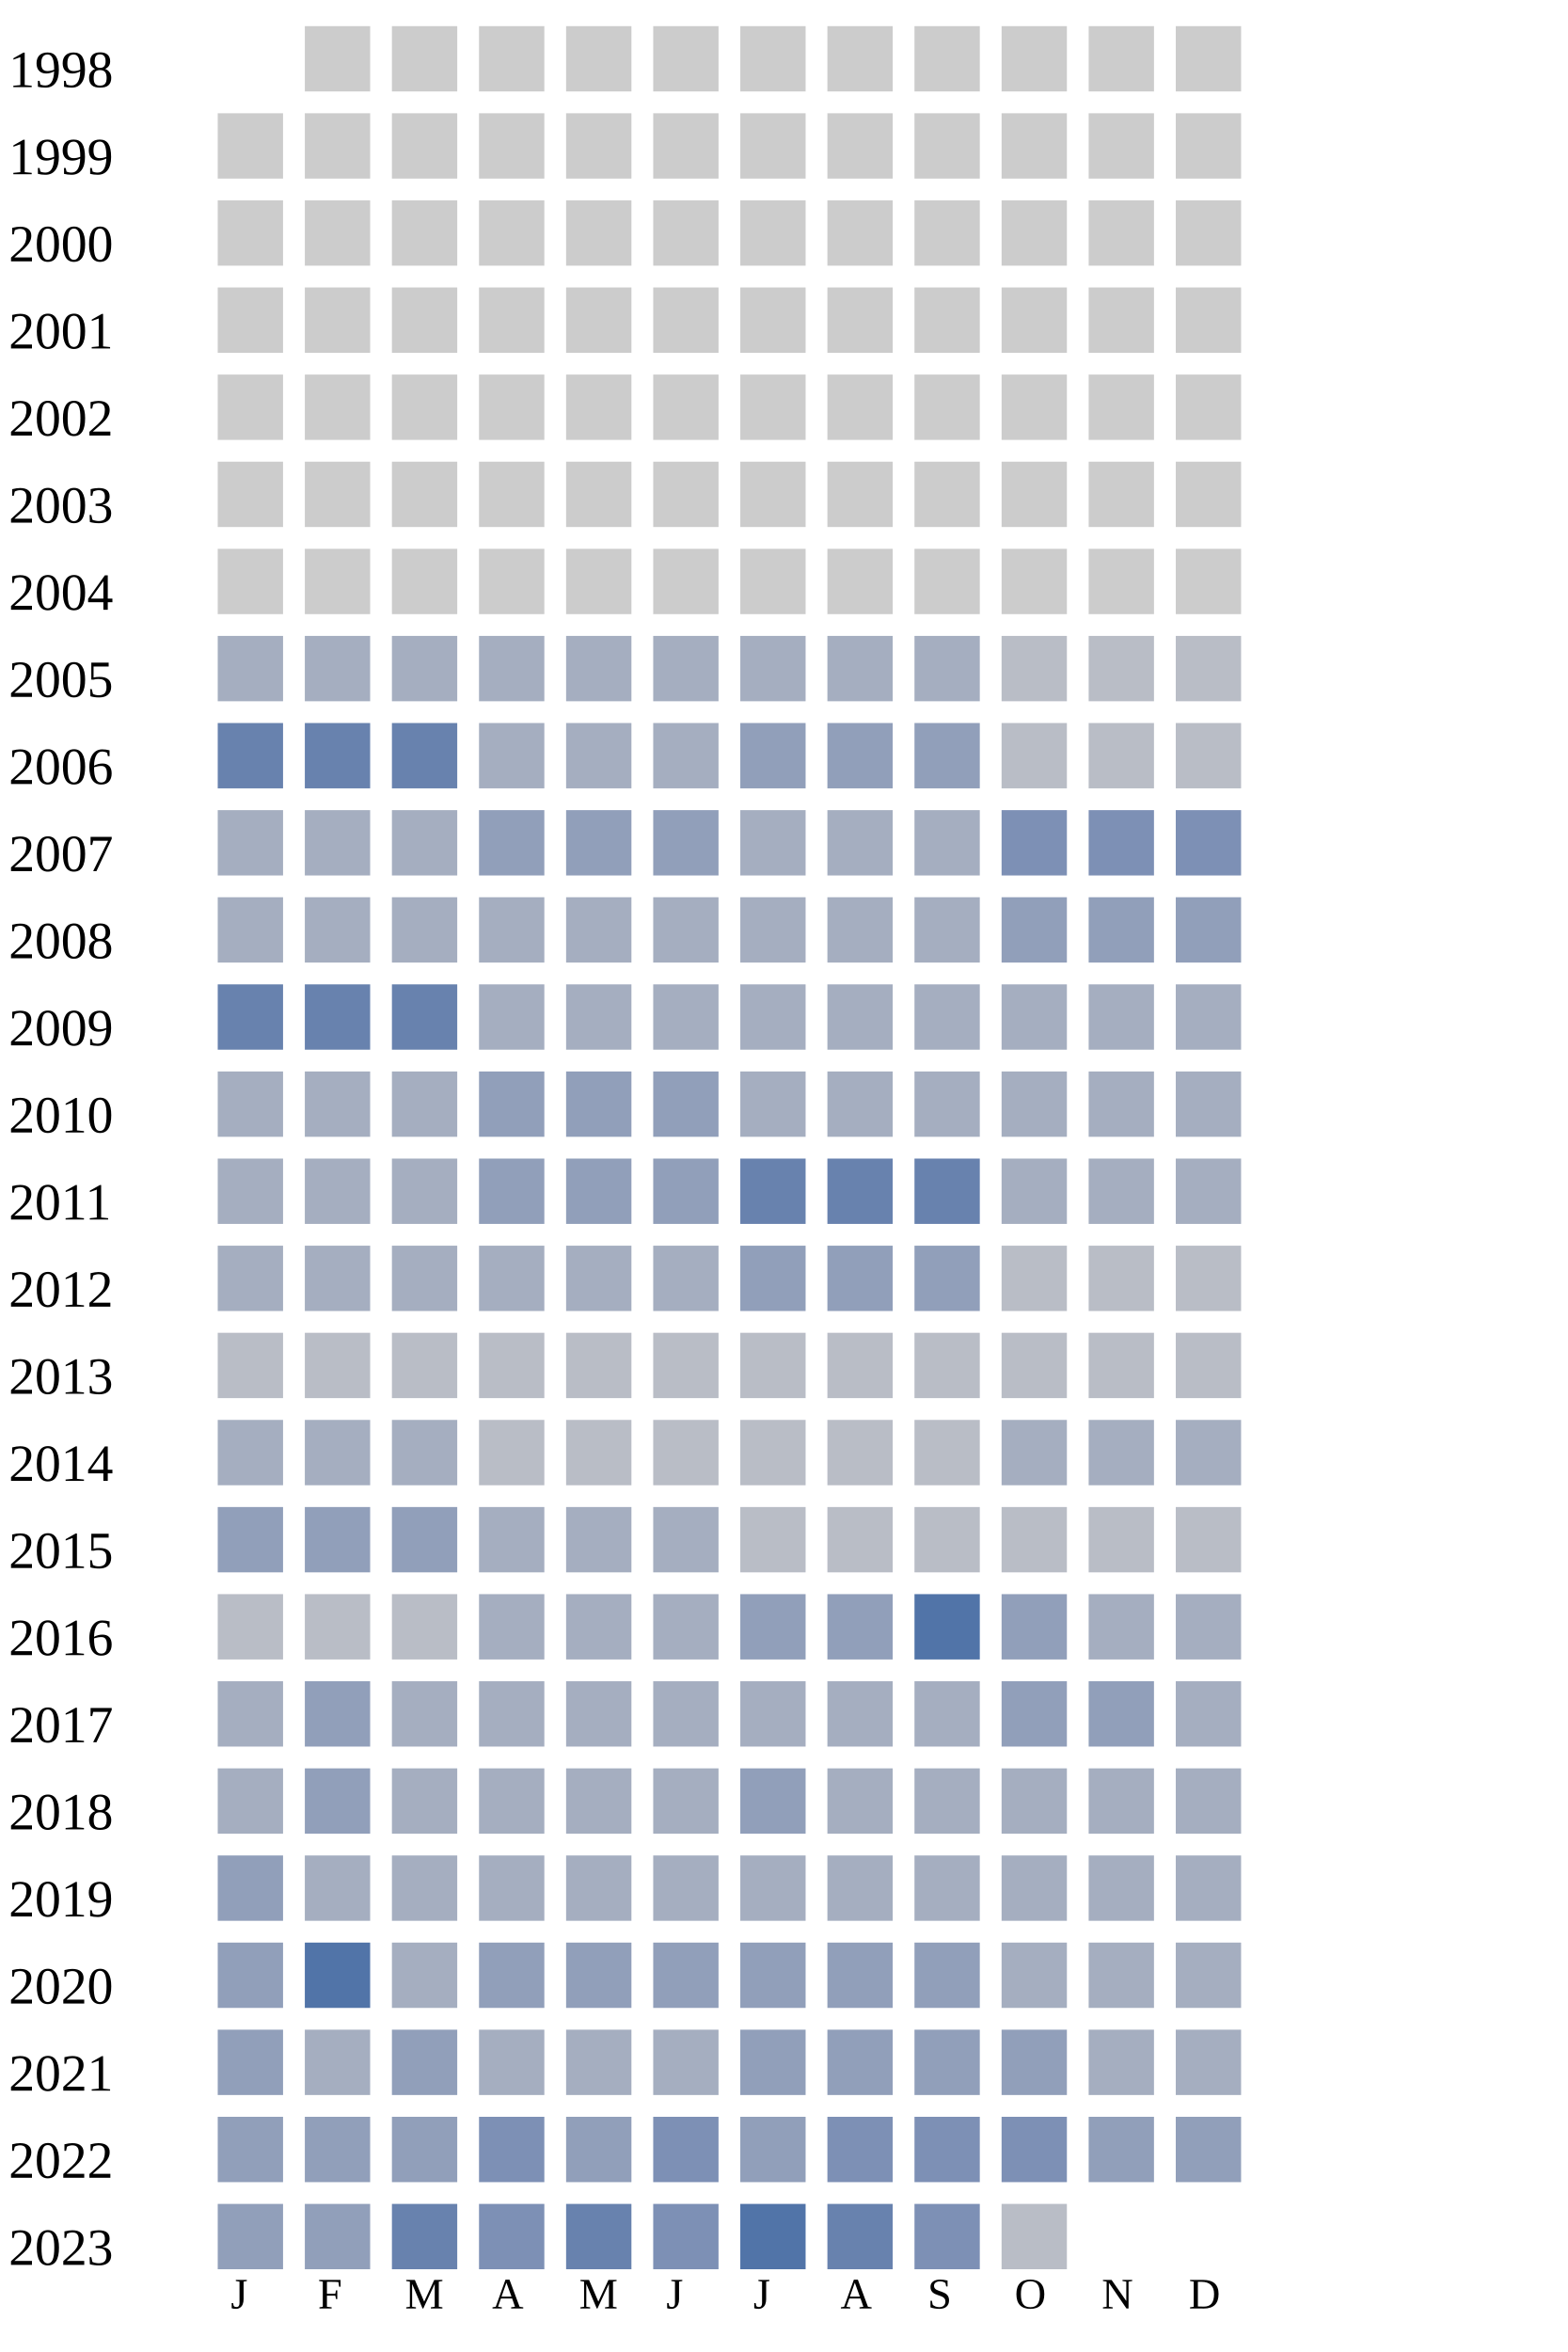
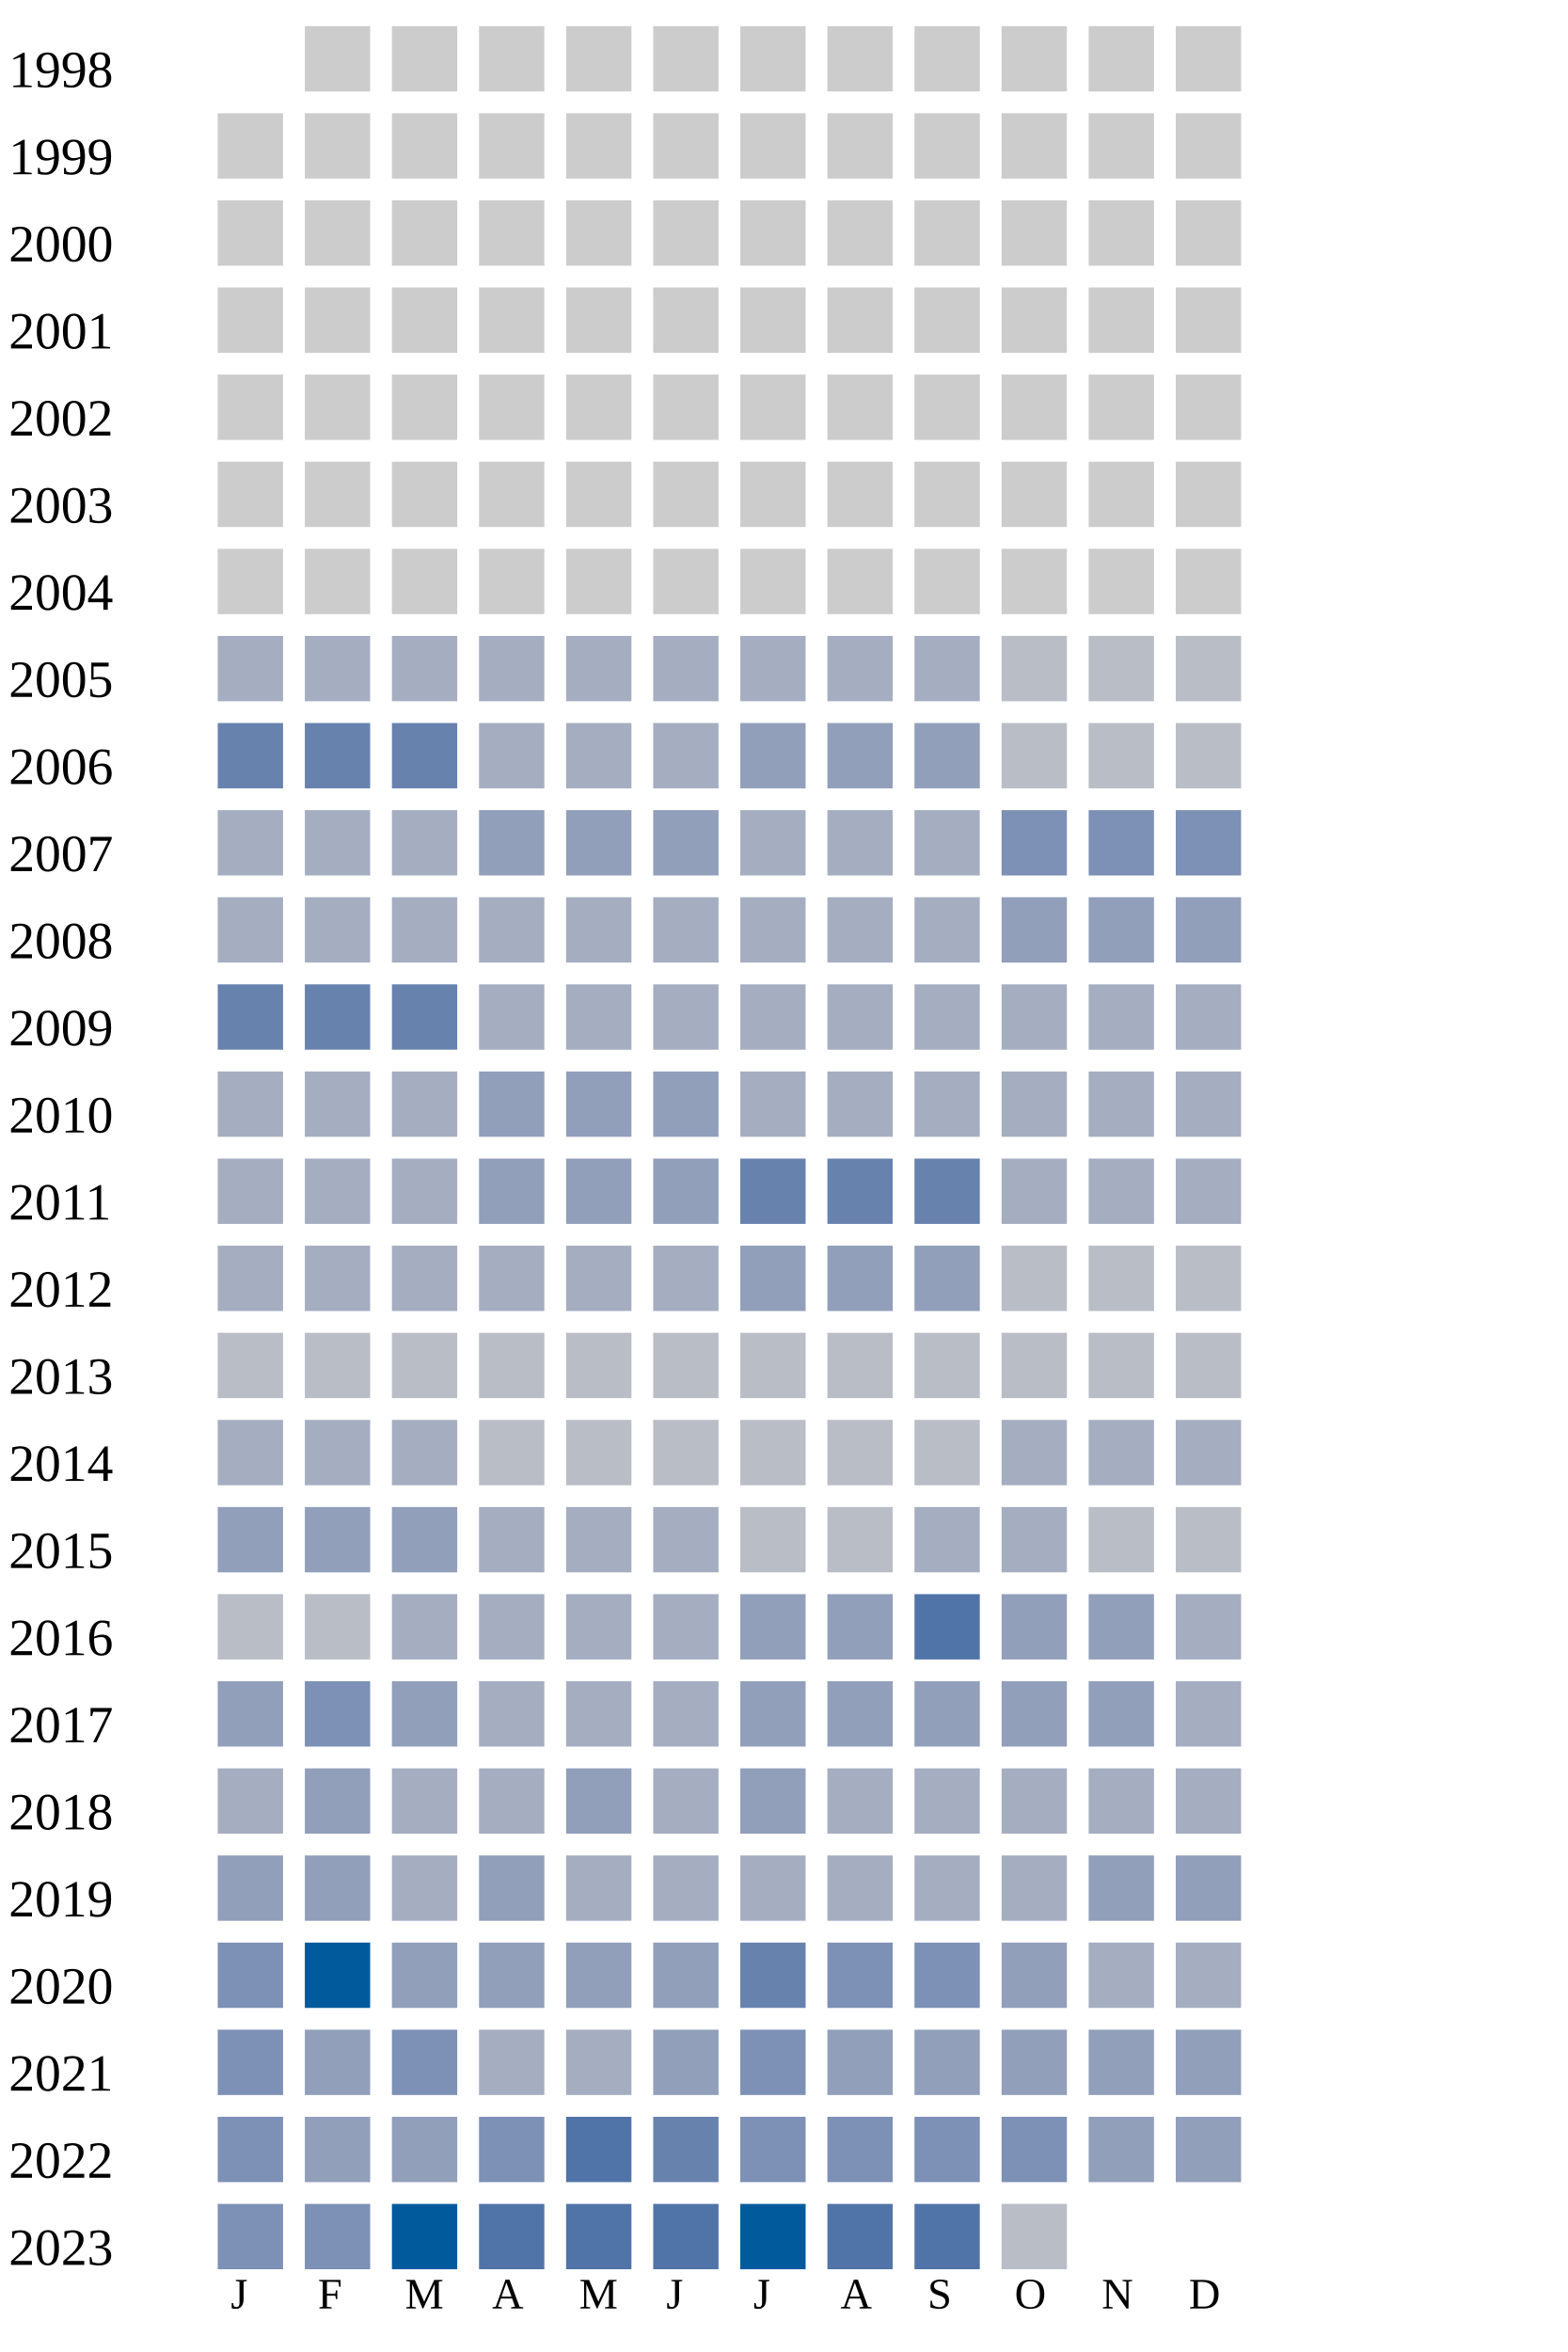
<svg xmlns="http://www.w3.org/2000/svg" width="360" height="540">
  <g transform="translate(0 0)">
    <text x="2" y="20">1998</text>
    <rect x="70" y="6" width="15" height="15" fill="#cccccc" />
    <rect x="90" y="6" width="15" height="15" fill="#cccccc" />
    <rect x="110" y="6" width="15" height="15" fill="#cccccc" />
    <rect x="130" y="6" width="15" height="15" fill="#cccccc" />
    <rect x="150" y="6" width="15" height="15" fill="#cccccc" />
    <rect x="170" y="6" width="15" height="15" fill="#cccccc" />
    <rect x="190" y="6" width="15" height="15" fill="#cccccc" />
    <rect x="210" y="6" width="15" height="15" fill="#cccccc" />
    <rect x="230" y="6" width="15" height="15" fill="#cccccc" />
    <rect x="250" y="6" width="15" height="15" fill="#cccccc" />
    <rect x="270" y="6" width="15" height="15" fill="#cccccc" />
  </g>
  <g transform="translate(0 20)">
    <text x="2" y="20">1999</text>
    <rect x="50" y="6" width="15" height="15" fill="#cccccc" />
    <rect x="70" y="6" width="15" height="15" fill="#cccccc" />
    <rect x="90" y="6" width="15" height="15" fill="#cccccc" />
    <rect x="110" y="6" width="15" height="15" fill="#cccccc" />
    <rect x="130" y="6" width="15" height="15" fill="#cccccc" />
    <rect x="150" y="6" width="15" height="15" fill="#cccccc" />
    <rect x="170" y="6" width="15" height="15" fill="#cccccc" />
    <rect x="190" y="6" width="15" height="15" fill="#cccccc" />
    <rect x="210" y="6" width="15" height="15" fill="#cccccc" />
    <rect x="230" y="6" width="15" height="15" fill="#cccccc" />
    <rect x="250" y="6" width="15" height="15" fill="#cccccc" />
    <rect x="270" y="6" width="15" height="15" fill="#cccccc" />
  </g>
  <g transform="translate(0 40)">
    <text x="2" y="20">2000</text>
    <rect x="50" y="6" width="15" height="15" fill="#cccccc" />
    <rect x="70" y="6" width="15" height="15" fill="#cccccc" />
    <rect x="90" y="6" width="15" height="15" fill="#cccccc" />
    <rect x="110" y="6" width="15" height="15" fill="#cccccc" />
    <rect x="130" y="6" width="15" height="15" fill="#cccccc" />
    <rect x="150" y="6" width="15" height="15" fill="#cccccc" />
    <rect x="170" y="6" width="15" height="15" fill="#cccccc" />
    <rect x="190" y="6" width="15" height="15" fill="#cccccc" />
    <rect x="210" y="6" width="15" height="15" fill="#cccccc" />
    <rect x="230" y="6" width="15" height="15" fill="#cccccc" />
    <rect x="250" y="6" width="15" height="15" fill="#cccccc" />
    <rect x="270" y="6" width="15" height="15" fill="#cccccc" />
  </g>
  <g transform="translate(0 60)">
    <text x="2" y="20">2001</text>
    <rect x="50" y="6" width="15" height="15" fill="#cccccc" />
    <rect x="70" y="6" width="15" height="15" fill="#cccccc" />
    <rect x="90" y="6" width="15" height="15" fill="#cccccc" />
    <rect x="110" y="6" width="15" height="15" fill="#cccccc" />
    <rect x="130" y="6" width="15" height="15" fill="#cccccc" />
    <rect x="150" y="6" width="15" height="15" fill="#cccccc" />
    <rect x="170" y="6" width="15" height="15" fill="#cccccc" />
    <rect x="190" y="6" width="15" height="15" fill="#cccccc" />
    <rect x="210" y="6" width="15" height="15" fill="#cccccc" />
    <rect x="230" y="6" width="15" height="15" fill="#cccccc" />
    <rect x="250" y="6" width="15" height="15" fill="#cccccc" />
    <rect x="270" y="6" width="15" height="15" fill="#cccccc" />
  </g>
  <g transform="translate(0 80)">
    <text x="2" y="20">2002</text>
    <rect x="50" y="6" width="15" height="15" fill="#cccccc" />
    <rect x="70" y="6" width="15" height="15" fill="#cccccc" />
    <rect x="90" y="6" width="15" height="15" fill="#cccccc" />
    <rect x="110" y="6" width="15" height="15" fill="#cccccc" />
    <rect x="130" y="6" width="15" height="15" fill="#cccccc" />
    <rect x="150" y="6" width="15" height="15" fill="#cccccc" />
    <rect x="170" y="6" width="15" height="15" fill="#cccccc" />
    <rect x="190" y="6" width="15" height="15" fill="#cccccc" />
    <rect x="210" y="6" width="15" height="15" fill="#cccccc" />
    <rect x="230" y="6" width="15" height="15" fill="#cccccc" />
    <rect x="250" y="6" width="15" height="15" fill="#cccccc" />
    <rect x="270" y="6" width="15" height="15" fill="#cccccc" />
  </g>
  <g transform="translate(0 100)">
    <text x="2" y="20">2003</text>
    <rect x="50" y="6" width="15" height="15" fill="#cccccc" />
    <rect x="70" y="6" width="15" height="15" fill="#cccccc" />
    <rect x="90" y="6" width="15" height="15" fill="#cccccc" />
    <rect x="110" y="6" width="15" height="15" fill="#cccccc" />
    <rect x="130" y="6" width="15" height="15" fill="#cccccc" />
    <rect x="150" y="6" width="15" height="15" fill="#cccccc" />
    <rect x="170" y="6" width="15" height="15" fill="#cccccc" />
    <rect x="190" y="6" width="15" height="15" fill="#cccccc" />
    <rect x="210" y="6" width="15" height="15" fill="#cccccc" />
    <rect x="230" y="6" width="15" height="15" fill="#cccccc" />
    <rect x="250" y="6" width="15" height="15" fill="#cccccc" />
    <rect x="270" y="6" width="15" height="15" fill="#cccccc" />
  </g>
  <g transform="translate(0 120)">
    <text x="2" y="20">2004</text>
    <rect x="50" y="6" width="15" height="15" fill="#cccccc" />
    <rect x="70" y="6" width="15" height="15" fill="#cccccc" />
    <rect x="90" y="6" width="15" height="15" fill="#cccccc" />
    <rect x="110" y="6" width="15" height="15" fill="#cccccc" />
    <rect x="130" y="6" width="15" height="15" fill="#cccccc" />
    <rect x="150" y="6" width="15" height="15" fill="#cccccc" />
    <rect x="170" y="6" width="15" height="15" fill="#cccccc" />
    <rect x="190" y="6" width="15" height="15" fill="#cccccc" />
    <rect x="210" y="6" width="15" height="15" fill="#cccccc" />
    <rect x="230" y="6" width="15" height="15" fill="#cccccc" />
    <rect x="250" y="6" width="15" height="15" fill="#cccccc" />
    <rect x="270" y="6" width="15" height="15" fill="#cccccc" />
  </g>
  <g transform="translate(0 140)">
    <text x="2" y="20">2005</text>
    <rect x="50" y="6" width="15" height="15" fill="#a5aec0" />
    <rect x="70" y="6" width="15" height="15" fill="#a5aec0" />
    <rect x="90" y="6" width="15" height="15" fill="#a5aec0" />
    <rect x="110" y="6" width="15" height="15" fill="#a5aec0" />
    <rect x="130" y="6" width="15" height="15" fill="#a5aec0" />
    <rect x="150" y="6" width="15" height="15" fill="#a5aec0" />
    <rect x="170" y="6" width="15" height="15" fill="#a5aec0" />
    <rect x="190" y="6" width="15" height="15" fill="#a5aec0" />
    <rect x="210" y="6" width="15" height="15" fill="#a5aec0" />
    <rect x="230" y="6" width="15" height="15" fill="#b9bdc6" />
    <rect x="250" y="6" width="15" height="15" fill="#b9bdc6" />
    <rect x="270" y="6" width="15" height="15" fill="#b9bdc6" />
  </g>
  <g transform="translate(0 160)">
    <text x="2" y="20">2006</text>
    <rect x="50" y="6" width="15" height="15" fill="#6882ae" />
    <rect x="70" y="6" width="15" height="15" fill="#6882ae" />
    <rect x="90" y="6" width="15" height="15" fill="#6882ae" />
    <rect x="110" y="6" width="15" height="15" fill="#a5aec0" />
    <rect x="130" y="6" width="15" height="15" fill="#a5aec0" />
    <rect x="150" y="6" width="15" height="15" fill="#a5aec0" />
    <rect x="170" y="6" width="15" height="15" fill="#919fba" />
    <rect x="190" y="6" width="15" height="15" fill="#919fba" />
    <rect x="210" y="6" width="15" height="15" fill="#919fba" />
    <rect x="230" y="6" width="15" height="15" fill="#b9bdc6" />
    <rect x="250" y="6" width="15" height="15" fill="#b9bdc6" />
    <rect x="270" y="6" width="15" height="15" fill="#b9bdc6" />
  </g>
  <g transform="translate(0 180)">
    <text x="2" y="20">2007</text>
    <rect x="50" y="6" width="15" height="15" fill="#a5aec0" />
    <rect x="70" y="6" width="15" height="15" fill="#a5aec0" />
    <rect x="90" y="6" width="15" height="15" fill="#a5aec0" />
    <rect x="110" y="6" width="15" height="15" fill="#919fba" />
    <rect x="130" y="6" width="15" height="15" fill="#919fba" />
    <rect x="150" y="6" width="15" height="15" fill="#919fba" />
    <rect x="170" y="6" width="15" height="15" fill="#a5aec0" />
    <rect x="190" y="6" width="15" height="15" fill="#a5aec0" />
    <rect x="210" y="6" width="15" height="15" fill="#a5aec0" />
    <rect x="230" y="6" width="15" height="15" fill="#7d90b5" />
    <rect x="250" y="6" width="15" height="15" fill="#7d90b5" />
    <rect x="270" y="6" width="15" height="15" fill="#7d90b5" />
  </g>
  <g transform="translate(0 200)">
    <text x="2" y="20">2008</text>
    <rect x="50" y="6" width="15" height="15" fill="#a5aec0" />
    <rect x="70" y="6" width="15" height="15" fill="#a5aec0" />
    <rect x="90" y="6" width="15" height="15" fill="#a5aec0" />
    <rect x="110" y="6" width="15" height="15" fill="#a5aec0" />
    <rect x="130" y="6" width="15" height="15" fill="#a5aec0" />
    <rect x="150" y="6" width="15" height="15" fill="#a5aec0" />
    <rect x="170" y="6" width="15" height="15" fill="#a5aec0" />
    <rect x="190" y="6" width="15" height="15" fill="#a5aec0" />
    <rect x="210" y="6" width="15" height="15" fill="#a5aec0" />
    <rect x="230" y="6" width="15" height="15" fill="#919fba" />
    <rect x="250" y="6" width="15" height="15" fill="#919fba" />
    <rect x="270" y="6" width="15" height="15" fill="#919fba" />
  </g>
  <g transform="translate(0 220)">
    <text x="2" y="20">2009</text>
    <rect x="50" y="6" width="15" height="15" fill="#6882ae" />
    <rect x="70" y="6" width="15" height="15" fill="#6882ae" />
    <rect x="90" y="6" width="15" height="15" fill="#6882ae" />
    <rect x="110" y="6" width="15" height="15" fill="#a5aec0" />
    <rect x="130" y="6" width="15" height="15" fill="#a5aec0" />
    <rect x="150" y="6" width="15" height="15" fill="#a5aec0" />
    <rect x="170" y="6" width="15" height="15" fill="#a5aec0" />
    <rect x="190" y="6" width="15" height="15" fill="#a5aec0" />
    <rect x="210" y="6" width="15" height="15" fill="#a5aec0" />
    <rect x="230" y="6" width="15" height="15" fill="#a5aec0" />
    <rect x="250" y="6" width="15" height="15" fill="#a5aec0" />
    <rect x="270" y="6" width="15" height="15" fill="#a5aec0" />
  </g>
  <g transform="translate(0 240)">
    <text x="2" y="20">2010</text>
    <rect x="50" y="6" width="15" height="15" fill="#a5aec0" />
    <rect x="70" y="6" width="15" height="15" fill="#a5aec0" />
    <rect x="90" y="6" width="15" height="15" fill="#a5aec0" />
    <rect x="110" y="6" width="15" height="15" fill="#919fba" />
    <rect x="130" y="6" width="15" height="15" fill="#919fba" />
    <rect x="150" y="6" width="15" height="15" fill="#919fba" />
    <rect x="170" y="6" width="15" height="15" fill="#a5aec0" />
    <rect x="190" y="6" width="15" height="15" fill="#a5aec0" />
    <rect x="210" y="6" width="15" height="15" fill="#a5aec0" />
    <rect x="230" y="6" width="15" height="15" fill="#a5aec0" />
    <rect x="250" y="6" width="15" height="15" fill="#a5aec0" />
    <rect x="270" y="6" width="15" height="15" fill="#a5aec0" />
  </g>
  <g transform="translate(0 260)">
    <text x="2" y="20">2011</text>
    <rect x="50" y="6" width="15" height="15" fill="#a5aec0" />
    <rect x="70" y="6" width="15" height="15" fill="#a5aec0" />
    <rect x="90" y="6" width="15" height="15" fill="#a5aec0" />
    <rect x="110" y="6" width="15" height="15" fill="#919fba" />
    <rect x="130" y="6" width="15" height="15" fill="#919fba" />
    <rect x="150" y="6" width="15" height="15" fill="#919fba" />
    <rect x="170" y="6" width="15" height="15" fill="#6882ae" />
    <rect x="190" y="6" width="15" height="15" fill="#6882ae" />
    <rect x="210" y="6" width="15" height="15" fill="#6882ae" />
    <rect x="230" y="6" width="15" height="15" fill="#a5aec0" />
    <rect x="250" y="6" width="15" height="15" fill="#a5aec0" />
    <rect x="270" y="6" width="15" height="15" fill="#a5aec0" />
  </g>
  <g transform="translate(0 280)">
    <text x="2" y="20">2012</text>
    <rect x="50" y="6" width="15" height="15" fill="#a5aec0" />
    <rect x="70" y="6" width="15" height="15" fill="#a5aec0" />
    <rect x="90" y="6" width="15" height="15" fill="#a5aec0" />
    <rect x="110" y="6" width="15" height="15" fill="#a5aec0" />
    <rect x="130" y="6" width="15" height="15" fill="#a5aec0" />
    <rect x="150" y="6" width="15" height="15" fill="#a5aec0" />
    <rect x="170" y="6" width="15" height="15" fill="#919fba" />
    <rect x="190" y="6" width="15" height="15" fill="#919fba" />
    <rect x="210" y="6" width="15" height="15" fill="#919fba" />
    <rect x="230" y="6" width="15" height="15" fill="#b9bdc6" />
    <rect x="250" y="6" width="15" height="15" fill="#b9bdc6" />
    <rect x="270" y="6" width="15" height="15" fill="#b9bdc6" />
  </g>
  <g transform="translate(0 300)">
    <text x="2" y="20">2013</text>
    <rect x="50" y="6" width="15" height="15" fill="#b9bdc6" />
    <rect x="70" y="6" width="15" height="15" fill="#b9bdc6" />
    <rect x="90" y="6" width="15" height="15" fill="#b9bdc6" />
    <rect x="110" y="6" width="15" height="15" fill="#b9bdc6" />
    <rect x="130" y="6" width="15" height="15" fill="#b9bdc6" />
    <rect x="150" y="6" width="15" height="15" fill="#b9bdc6" />
    <rect x="170" y="6" width="15" height="15" fill="#b9bdc6" />
    <rect x="190" y="6" width="15" height="15" fill="#b9bdc6" />
    <rect x="210" y="6" width="15" height="15" fill="#b9bdc6" />
    <rect x="230" y="6" width="15" height="15" fill="#b9bdc6" />
    <rect x="250" y="6" width="15" height="15" fill="#b9bdc6" />
    <rect x="270" y="6" width="15" height="15" fill="#b9bdc6" />
  </g>
  <g transform="translate(0 320)">
    <text x="2" y="20">2014</text>
    <rect x="50" y="6" width="15" height="15" fill="#a5aec0" />
    <rect x="70" y="6" width="15" height="15" fill="#a5aec0" />
    <rect x="90" y="6" width="15" height="15" fill="#a5aec0" />
    <rect x="110" y="6" width="15" height="15" fill="#b9bdc6" />
    <rect x="130" y="6" width="15" height="15" fill="#b9bdc6" />
    <rect x="150" y="6" width="15" height="15" fill="#b9bdc6" />
    <rect x="170" y="6" width="15" height="15" fill="#b9bdc6" />
    <rect x="190" y="6" width="15" height="15" fill="#b9bdc6" />
    <rect x="210" y="6" width="15" height="15" fill="#b9bdc6" />
    <rect x="230" y="6" width="15" height="15" fill="#a5aec0" />
    <rect x="250" y="6" width="15" height="15" fill="#a5aec0" />
    <rect x="270" y="6" width="15" height="15" fill="#a5aec0" />
  </g>
  <g transform="translate(0 340)">
    <text x="2" y="20">2015</text>
    <rect x="50" y="6" width="15" height="15" fill="#919fba" />
    <rect x="70" y="6" width="15" height="15" fill="#919fba" />
    <rect x="90" y="6" width="15" height="15" fill="#919fba" />
    <rect x="110" y="6" width="15" height="15" fill="#a5aec0" />
    <rect x="130" y="6" width="15" height="15" fill="#a5aec0" />
    <rect x="150" y="6" width="15" height="15" fill="#a5aec0" />
    <rect x="170" y="6" width="15" height="15" fill="#b9bdc6" />
    <rect x="190" y="6" width="15" height="15" fill="#b9bdc6" />
-     <rect x="210" y="6" width="15" height="15" fill="#b9bdc6" />
-     <rect x="230" y="6" width="15" height="15" fill="#b9bdc6" />
+     <rect x="210" y="6" width="15" height="15" fill="#a5aec0" />
+     <rect x="230" y="6" width="15" height="15" fill="#a5aec0" />
    <rect x="250" y="6" width="15" height="15" fill="#b9bdc6" />
    <rect x="270" y="6" width="15" height="15" fill="#b9bdc6" />
  </g>
  <g transform="translate(0 360)">
    <text x="2" y="20">2016</text>
    <rect x="50" y="6" width="15" height="15" fill="#b9bdc6" />
    <rect x="70" y="6" width="15" height="15" fill="#b9bdc6" />
-     <rect x="90" y="6" width="15" height="15" fill="#b9bdc6" />
+     <rect x="90" y="6" width="15" height="15" fill="#a5aec0" />
    <rect x="110" y="6" width="15" height="15" fill="#a5aec0" />
    <rect x="130" y="6" width="15" height="15" fill="#a5aec0" />
    <rect x="150" y="6" width="15" height="15" fill="#a5aec0" />
    <rect x="170" y="6" width="15" height="15" fill="#919fba" />
    <rect x="190" y="6" width="15" height="15" fill="#919fba" />
    <rect x="210" y="6" width="15" height="15" fill="#5174a8" />
    <rect x="230" y="6" width="15" height="15" fill="#919fba" />
-     <rect x="250" y="6" width="15" height="15" fill="#a5aec0" />
+     <rect x="250" y="6" width="15" height="15" fill="#919fba" />
    <rect x="270" y="6" width="15" height="15" fill="#a5aec0" />
  </g>
  <g transform="translate(0 380)">
    <text x="2" y="20">2017</text>
-     <rect x="50" y="6" width="15" height="15" fill="#a5aec0" />
-     <rect x="70" y="6" width="15" height="15" fill="#919fba" />
-     <rect x="90" y="6" width="15" height="15" fill="#a5aec0" />
-     <rect x="110" y="6" width="15" height="15" fill="#a5aec0" />
-     <rect x="130" y="6" width="15" height="15" fill="#a5aec0" />
-     <rect x="150" y="6" width="15" height="15" fill="#a5aec0" />
-     <rect x="170" y="6" width="15" height="15" fill="#a5aec0" />
-     <rect x="190" y="6" width="15" height="15" fill="#a5aec0" />
-     <rect x="210" y="6" width="15" height="15" fill="#a5aec0" />
-     <rect x="230" y="6" width="15" height="15" fill="#919fba" />
-     <rect x="250" y="6" width="15" height="15" fill="#919fba" />
-     <rect x="270" y="6" width="15" height="15" fill="#a5aec0" />
-   </g>
-   <g transform="translate(0 400)">
-     <text x="2" y="20">2018</text>
-     <rect x="50" y="6" width="15" height="15" fill="#a5aec0" />
-     <rect x="70" y="6" width="15" height="15" fill="#919fba" />
-     <rect x="90" y="6" width="15" height="15" fill="#a5aec0" />
-     <rect x="110" y="6" width="15" height="15" fill="#a5aec0" />
-     <rect x="130" y="6" width="15" height="15" fill="#a5aec0" />
-     <rect x="150" y="6" width="15" height="15" fill="#a5aec0" />
-     <rect x="170" y="6" width="15" height="15" fill="#919fba" />
-     <rect x="190" y="6" width="15" height="15" fill="#a5aec0" />
-     <rect x="210" y="6" width="15" height="15" fill="#a5aec0" />
-     <rect x="230" y="6" width="15" height="15" fill="#a5aec0" />
-     <rect x="250" y="6" width="15" height="15" fill="#a5aec0" />
-     <rect x="270" y="6" width="15" height="15" fill="#a5aec0" />
-   </g>
-   <g transform="translate(0 420)">
-     <text x="2" y="20">2019</text>
    <rect x="50" y="6" width="15" height="15" fill="#919fba" />
-     <rect x="70" y="6" width="15" height="15" fill="#a5aec0" />
-     <rect x="90" y="6" width="15" height="15" fill="#a5aec0" />
-     <rect x="110" y="6" width="15" height="15" fill="#a5aec0" />
-     <rect x="130" y="6" width="15" height="15" fill="#a5aec0" />
-     <rect x="150" y="6" width="15" height="15" fill="#a5aec0" />
-     <rect x="170" y="6" width="15" height="15" fill="#a5aec0" />
-     <rect x="190" y="6" width="15" height="15" fill="#a5aec0" />
-     <rect x="210" y="6" width="15" height="15" fill="#a5aec0" />
-     <rect x="230" y="6" width="15" height="15" fill="#a5aec0" />
-     <rect x="250" y="6" width="15" height="15" fill="#a5aec0" />
-     <rect x="270" y="6" width="15" height="15" fill="#a5aec0" />
-   </g>
-   <g transform="translate(0 440)">
-     <text x="2" y="20">2020</text>
-     <rect x="50" y="6" width="15" height="15" fill="#919fba" />
-     <rect x="70" y="6" width="15" height="15" fill="#5174a8" />
-     <rect x="90" y="6" width="15" height="15" fill="#a5aec0" />
-     <rect x="110" y="6" width="15" height="15" fill="#919fba" />
-     <rect x="130" y="6" width="15" height="15" fill="#919fba" />
-     <rect x="150" y="6" width="15" height="15" fill="#919fba" />
-     <rect x="170" y="6" width="15" height="15" fill="#919fba" />
-     <rect x="190" y="6" width="15" height="15" fill="#919fba" />
-     <rect x="210" y="6" width="15" height="15" fill="#919fba" />
-     <rect x="230" y="6" width="15" height="15" fill="#a5aec0" />
-     <rect x="250" y="6" width="15" height="15" fill="#a5aec0" />
-     <rect x="270" y="6" width="15" height="15" fill="#a5aec0" />
-   </g>
-   <g transform="translate(0 460)">
-     <text x="2" y="20">2021</text>
-     <rect x="50" y="6" width="15" height="15" fill="#919fba" />
-     <rect x="70" y="6" width="15" height="15" fill="#a5aec0" />
+     <rect x="70" y="6" width="15" height="15" fill="#7d90b5" />
    <rect x="90" y="6" width="15" height="15" fill="#919fba" />
    <rect x="110" y="6" width="15" height="15" fill="#a5aec0" />
    <rect x="130" y="6" width="15" height="15" fill="#a5aec0" />
    <rect x="150" y="6" width="15" height="15" fill="#a5aec0" />
    <rect x="170" y="6" width="15" height="15" fill="#919fba" />
    <rect x="190" y="6" width="15" height="15" fill="#919fba" />
    <rect x="210" y="6" width="15" height="15" fill="#919fba" />
    <rect x="230" y="6" width="15" height="15" fill="#919fba" />
-     <rect x="250" y="6" width="15" height="15" fill="#a5aec0" />
-     <rect x="270" y="6" width="15" height="15" fill="#a5aec0" />
+     <rect x="250" y="6" width="15" height="15" fill="#919fba" />
+     <rect x="270" y="6" width="15" height="15" fill="#a5aec0" />
+   </g>
+   <g transform="translate(0 400)">
+     <text x="2" y="20">2018</text>
+     <rect x="50" y="6" width="15" height="15" fill="#a5aec0" />
+     <rect x="70" y="6" width="15" height="15" fill="#919fba" />
+     <rect x="90" y="6" width="15" height="15" fill="#a5aec0" />
+     <rect x="110" y="6" width="15" height="15" fill="#a5aec0" />
+     <rect x="130" y="6" width="15" height="15" fill="#919fba" />
+     <rect x="150" y="6" width="15" height="15" fill="#a5aec0" />
+     <rect x="170" y="6" width="15" height="15" fill="#919fba" />
+     <rect x="190" y="6" width="15" height="15" fill="#a5aec0" />
+     <rect x="210" y="6" width="15" height="15" fill="#a5aec0" />
+     <rect x="230" y="6" width="15" height="15" fill="#a5aec0" />
+     <rect x="250" y="6" width="15" height="15" fill="#a5aec0" />
+     <rect x="270" y="6" width="15" height="15" fill="#a5aec0" />
+   </g>
+   <g transform="translate(0 420)">
+     <text x="2" y="20">2019</text>
+     <rect x="50" y="6" width="15" height="15" fill="#919fba" />
+     <rect x="70" y="6" width="15" height="15" fill="#919fba" />
+     <rect x="90" y="6" width="15" height="15" fill="#a5aec0" />
+     <rect x="110" y="6" width="15" height="15" fill="#919fba" />
+     <rect x="130" y="6" width="15" height="15" fill="#a5aec0" />
+     <rect x="150" y="6" width="15" height="15" fill="#a5aec0" />
+     <rect x="170" y="6" width="15" height="15" fill="#a5aec0" />
+     <rect x="190" y="6" width="15" height="15" fill="#a5aec0" />
+     <rect x="210" y="6" width="15" height="15" fill="#a5aec0" />
+     <rect x="230" y="6" width="15" height="15" fill="#a5aec0" />
+     <rect x="250" y="6" width="15" height="15" fill="#919fba" />
+     <rect x="270" y="6" width="15" height="15" fill="#919fba" />
+   </g>
+   <g transform="translate(0 440)">
+     <text x="2" y="20">2020</text>
+     <rect x="50" y="6" width="15" height="15" fill="#7d90b5" />
+     <rect x="70" y="6" width="15" height="15" fill="#005a9c" />
+     <rect x="90" y="6" width="15" height="15" fill="#919fba" />
+     <rect x="110" y="6" width="15" height="15" fill="#919fba" />
+     <rect x="130" y="6" width="15" height="15" fill="#919fba" />
+     <rect x="150" y="6" width="15" height="15" fill="#919fba" />
+     <rect x="170" y="6" width="15" height="15" fill="#6882ae" />
+     <rect x="190" y="6" width="15" height="15" fill="#7d90b5" />
+     <rect x="210" y="6" width="15" height="15" fill="#7d90b5" />
+     <rect x="230" y="6" width="15" height="15" fill="#919fba" />
+     <rect x="250" y="6" width="15" height="15" fill="#a5aec0" />
+     <rect x="270" y="6" width="15" height="15" fill="#a5aec0" />
+   </g>
+   <g transform="translate(0 460)">
+     <text x="2" y="20">2021</text>
+     <rect x="50" y="6" width="15" height="15" fill="#7d90b5" />
+     <rect x="70" y="6" width="15" height="15" fill="#919fba" />
+     <rect x="90" y="6" width="15" height="15" fill="#7d90b5" />
+     <rect x="110" y="6" width="15" height="15" fill="#a5aec0" />
+     <rect x="130" y="6" width="15" height="15" fill="#a5aec0" />
+     <rect x="150" y="6" width="15" height="15" fill="#919fba" />
+     <rect x="170" y="6" width="15" height="15" fill="#7d90b5" />
+     <rect x="190" y="6" width="15" height="15" fill="#919fba" />
+     <rect x="210" y="6" width="15" height="15" fill="#919fba" />
+     <rect x="230" y="6" width="15" height="15" fill="#919fba" />
+     <rect x="250" y="6" width="15" height="15" fill="#919fba" />
+     <rect x="270" y="6" width="15" height="15" fill="#919fba" />
  </g>
  <g transform="translate(0 480)">
    <text x="2" y="20">2022</text>
-     <rect x="50" y="6" width="15" height="15" fill="#919fba" />
+     <rect x="50" y="6" width="15" height="15" fill="#7d90b5" />
    <rect x="70" y="6" width="15" height="15" fill="#919fba" />
    <rect x="90" y="6" width="15" height="15" fill="#919fba" />
    <rect x="110" y="6" width="15" height="15" fill="#7d90b5" />
-     <rect x="130" y="6" width="15" height="15" fill="#919fba" />
-     <rect x="150" y="6" width="15" height="15" fill="#7d90b5" />
-     <rect x="170" y="6" width="15" height="15" fill="#919fba" />
+     <rect x="130" y="6" width="15" height="15" fill="#5174a8" />
+     <rect x="150" y="6" width="15" height="15" fill="#6882ae" />
+     <rect x="170" y="6" width="15" height="15" fill="#7d90b5" />
    <rect x="190" y="6" width="15" height="15" fill="#7d90b5" />
    <rect x="210" y="6" width="15" height="15" fill="#7d90b5" />
    <rect x="230" y="6" width="15" height="15" fill="#7d90b5" />
    <rect x="250" y="6" width="15" height="15" fill="#919fba" />
    <rect x="270" y="6" width="15" height="15" fill="#919fba" />
  </g>
  <g transform="translate(0 500)">
    <text x="2" y="20">2023</text>
-     <rect x="50" y="6" width="15" height="15" fill="#919fba" />
-     <rect x="70" y="6" width="15" height="15" fill="#919fba" />
-     <rect x="90" y="6" width="15" height="15" fill="#6882ae" />
-     <rect x="110" y="6" width="15" height="15" fill="#7d90b5" />
-     <rect x="130" y="6" width="15" height="15" fill="#6882ae" />
-     <rect x="150" y="6" width="15" height="15" fill="#7d90b5" />
-     <rect x="170" y="6" width="15" height="15" fill="#5174a8" />
-     <rect x="190" y="6" width="15" height="15" fill="#6882ae" />
-     <rect x="210" y="6" width="15" height="15" fill="#7d90b5" />
+     <rect x="50" y="6" width="15" height="15" fill="#7d90b5" />
+     <rect x="70" y="6" width="15" height="15" fill="#7d90b5" />
+     <rect x="90" y="6" width="15" height="15" fill="#005a9c" />
+     <rect x="110" y="6" width="15" height="15" fill="#5174a8" />
+     <rect x="130" y="6" width="15" height="15" fill="#5174a8" />
+     <rect x="150" y="6" width="15" height="15" fill="#5174a8" />
+     <rect x="170" y="6" width="15" height="15" fill="#005a9c" />
+     <rect x="190" y="6" width="15" height="15" fill="#5174a8" />
+     <rect x="210" y="6" width="15" height="15" fill="#5174a8" />
    <rect x="230" y="6" width="15" height="15" fill="#b9bdc6" />
  </g>
  <text style="font-size: 10px; text-align: center" x="53" y="530">J</text>
  <text style="font-size: 10px; text-align: center" x="73" y="530">F</text>
  <text style="font-size: 10px; text-align: center" x="93" y="530">M</text>
  <text style="font-size: 10px; text-align: center" x="113" y="530">A</text>
  <text style="font-size: 10px; text-align: center" x="133" y="530">M</text>
  <text style="font-size: 10px; text-align: center" x="153" y="530">J</text>
  <text style="font-size: 10px; text-align: center" x="173" y="530">J</text>
  <text style="font-size: 10px; text-align: center" x="193" y="530">A</text>
  <text style="font-size: 10px; text-align: center" x="213" y="530">S</text>
  <text style="font-size: 10px; text-align: center" x="233" y="530">O</text>
  <text style="font-size: 10px; text-align: center" x="253" y="530">N</text>
  <text style="font-size: 10px; text-align: center" x="273" y="530">D</text>
  <text style="font-size: 10px;" x="155" y="549">Less</text>
  <rect fill="#b9bdc6" width="10" height="10" x="180" y="540" />
  <rect fill="#919fba" width="10" height="10" x="195" y="540" />
  <rect fill="#6882ae" width="10" height="10" x="210" y="540" />
  <rect fill="#005a9c" width="10" height="10" x="225" y="540" />
  <text x="240" y="549" style="font-size: 10px;">More</text>
</svg>
